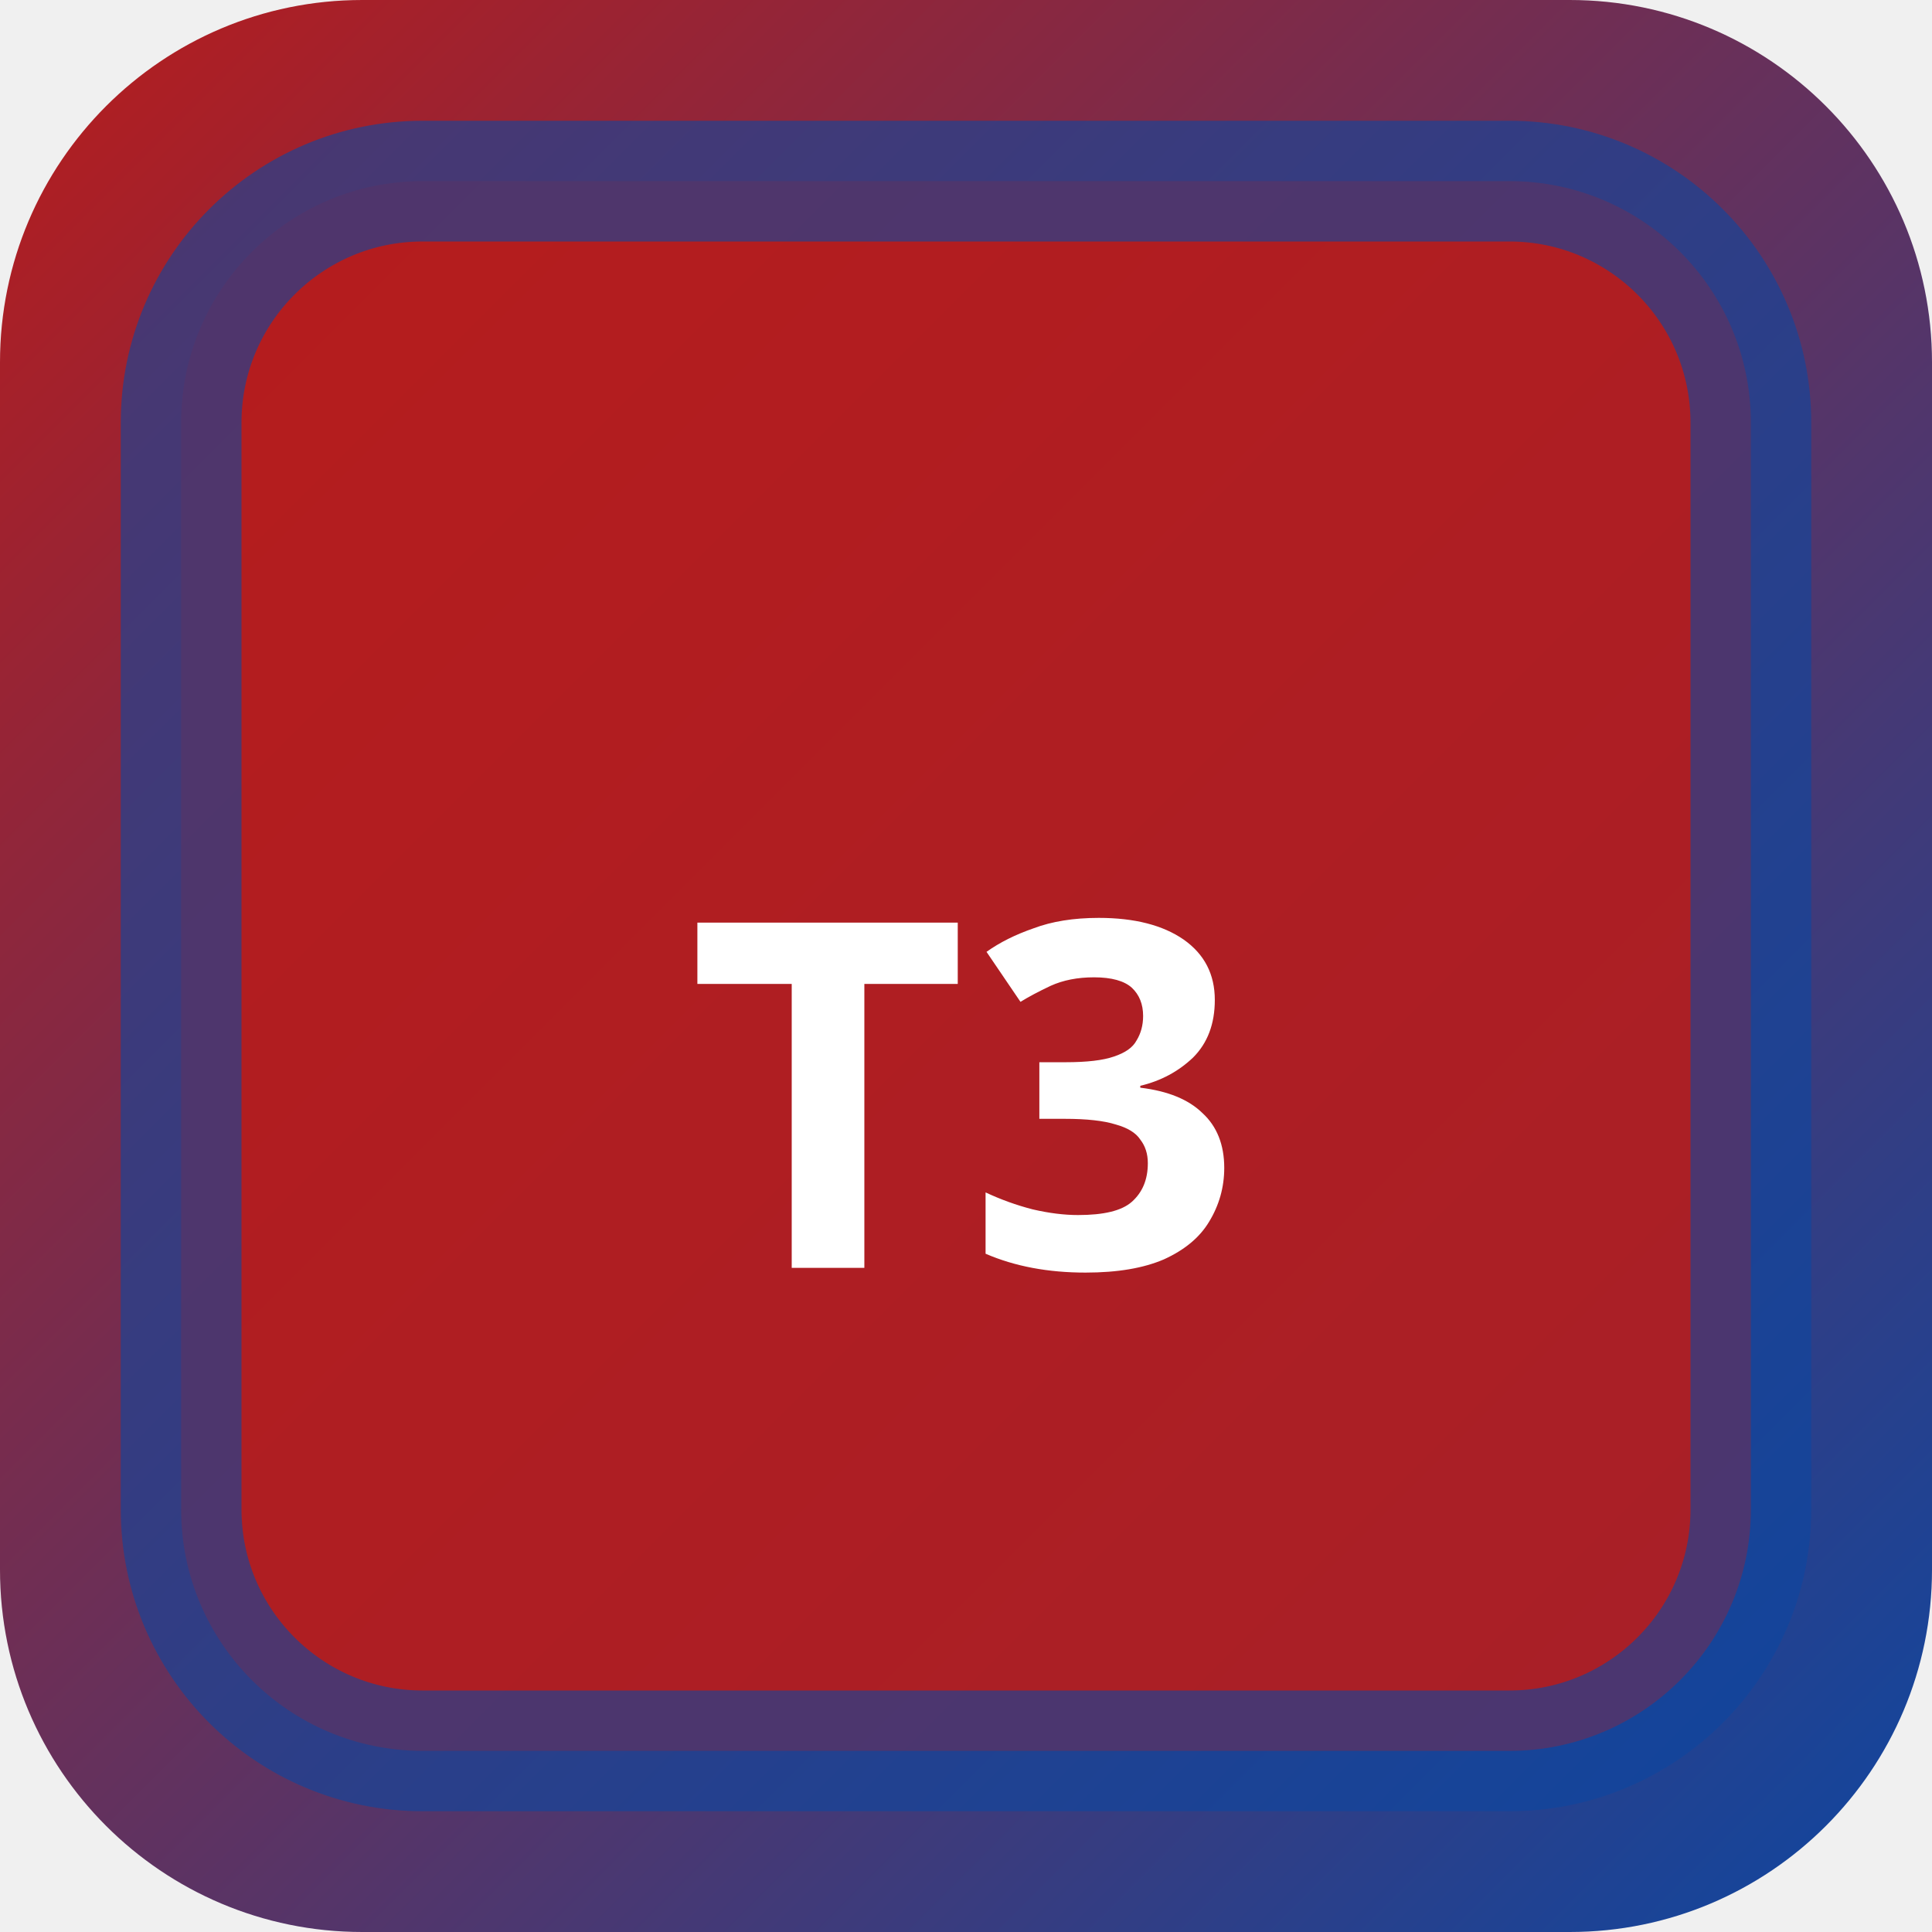
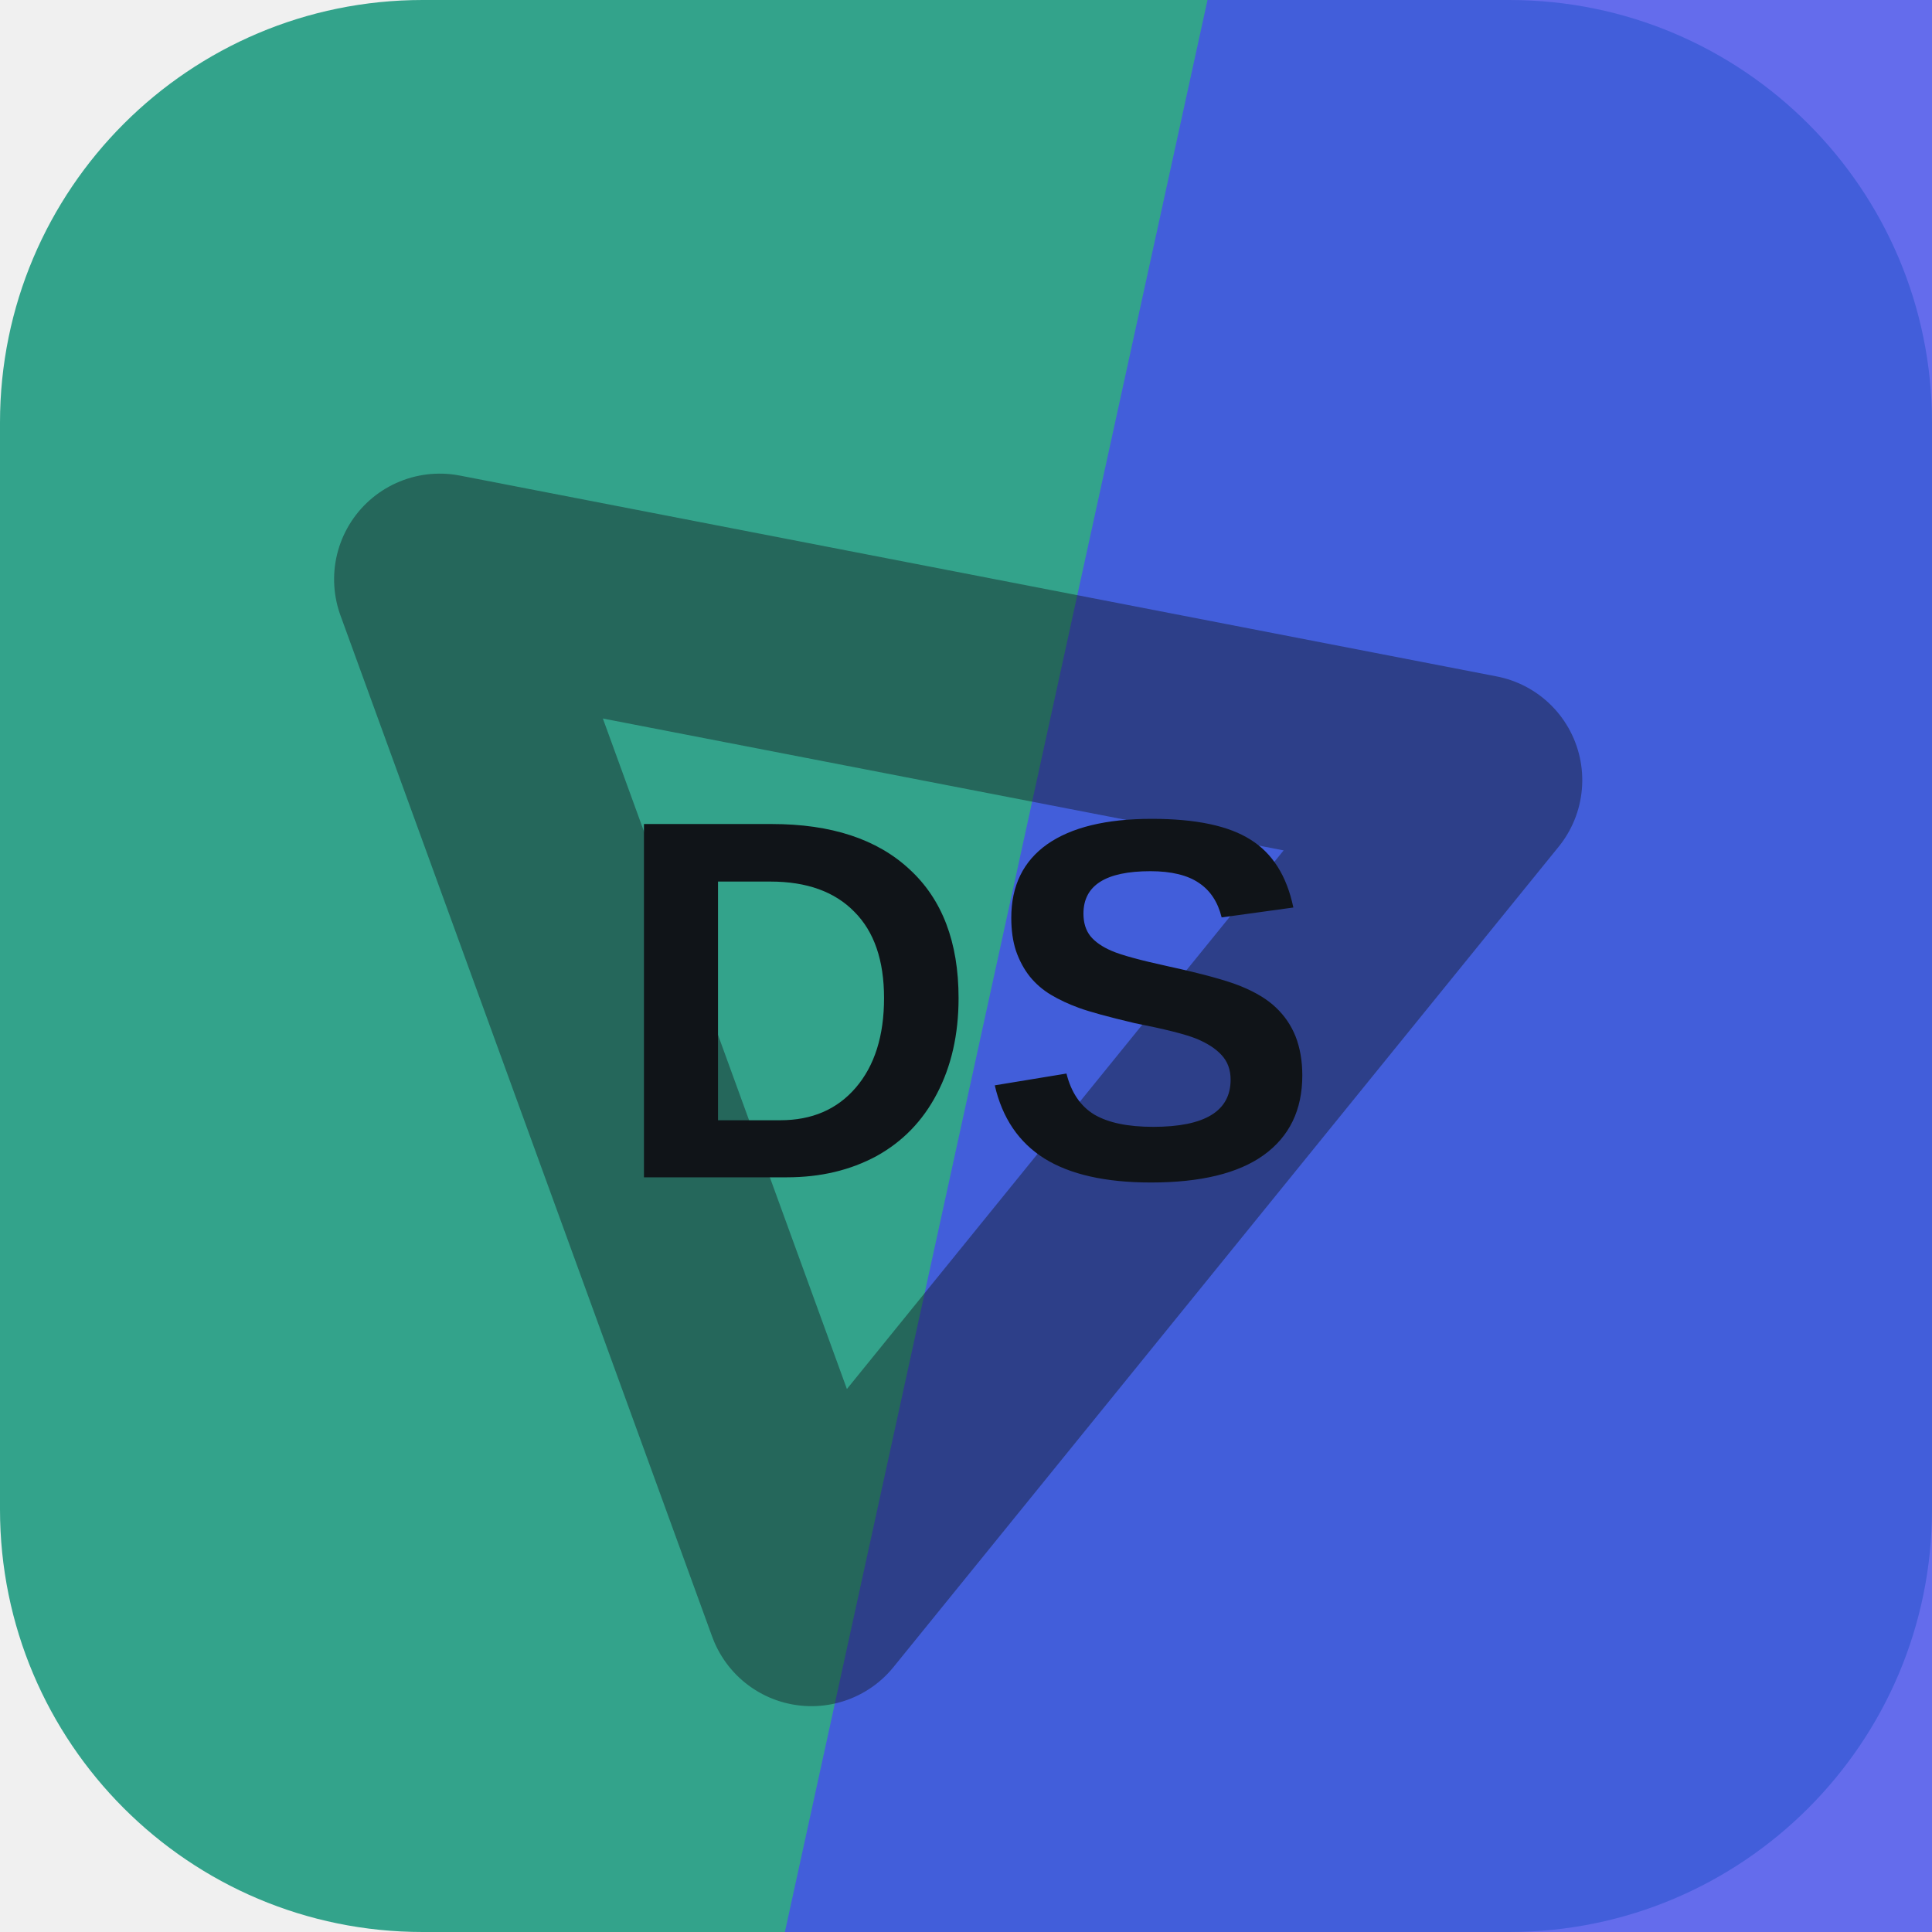
- <svg xmlns="http://www.w3.org/2000/svg" width="32" height="32" viewBox="0 0 32 32">
-   <defs>
-     <linearGradient id="bgt3b0" x1="0" y1="0" x2="1" y2="1">
-       <stop offset="0%" stop-color="#b71c1c" />
-       <stop offset="100%" stop-color="#0d47a1" />
-     </linearGradient>
-   </defs>
-   <rect width="32" height="32" rx="6" fill="url(#bgt3b0)" />
-   <rect x="3" y="3" width="26" height="26" rx="4" fill="rgba(183,28,28,0.9)" stroke="rgba(13,71,161,0.6)" stroke-width="2" />
-   <text x="16" y="21" text-anchor="middle" fill="#fff" font-size="8" font-weight="700" font-family="system-ui">T3</text>
+ <svg xmlns="http://www.w3.org/2000/svg" width="64" height="64" viewBox="0 0 64 64" role="img">
+   <rect width="64" height="64" rx="14" fill="hsl(167 52% 42%)" />
+   <path d="M40 0h24v64H26Z" fill="hsl(237 81% 60%)" opacity="0.82" />
+   <g transform="rotate(250 32 32)" opacity="0.42">
+     <path d="M14 20h36L32 50Z" fill="none" stroke="#101418" stroke-width="7" stroke-linejoin="round" />
+   </g>
+   <text x="32" y="39" text-anchor="middle" fill="#101418" font-family="Arial,Helvetica,sans-serif" font-size="17" font-weight="700" letter-spacing="0">DS</text>
</svg>
